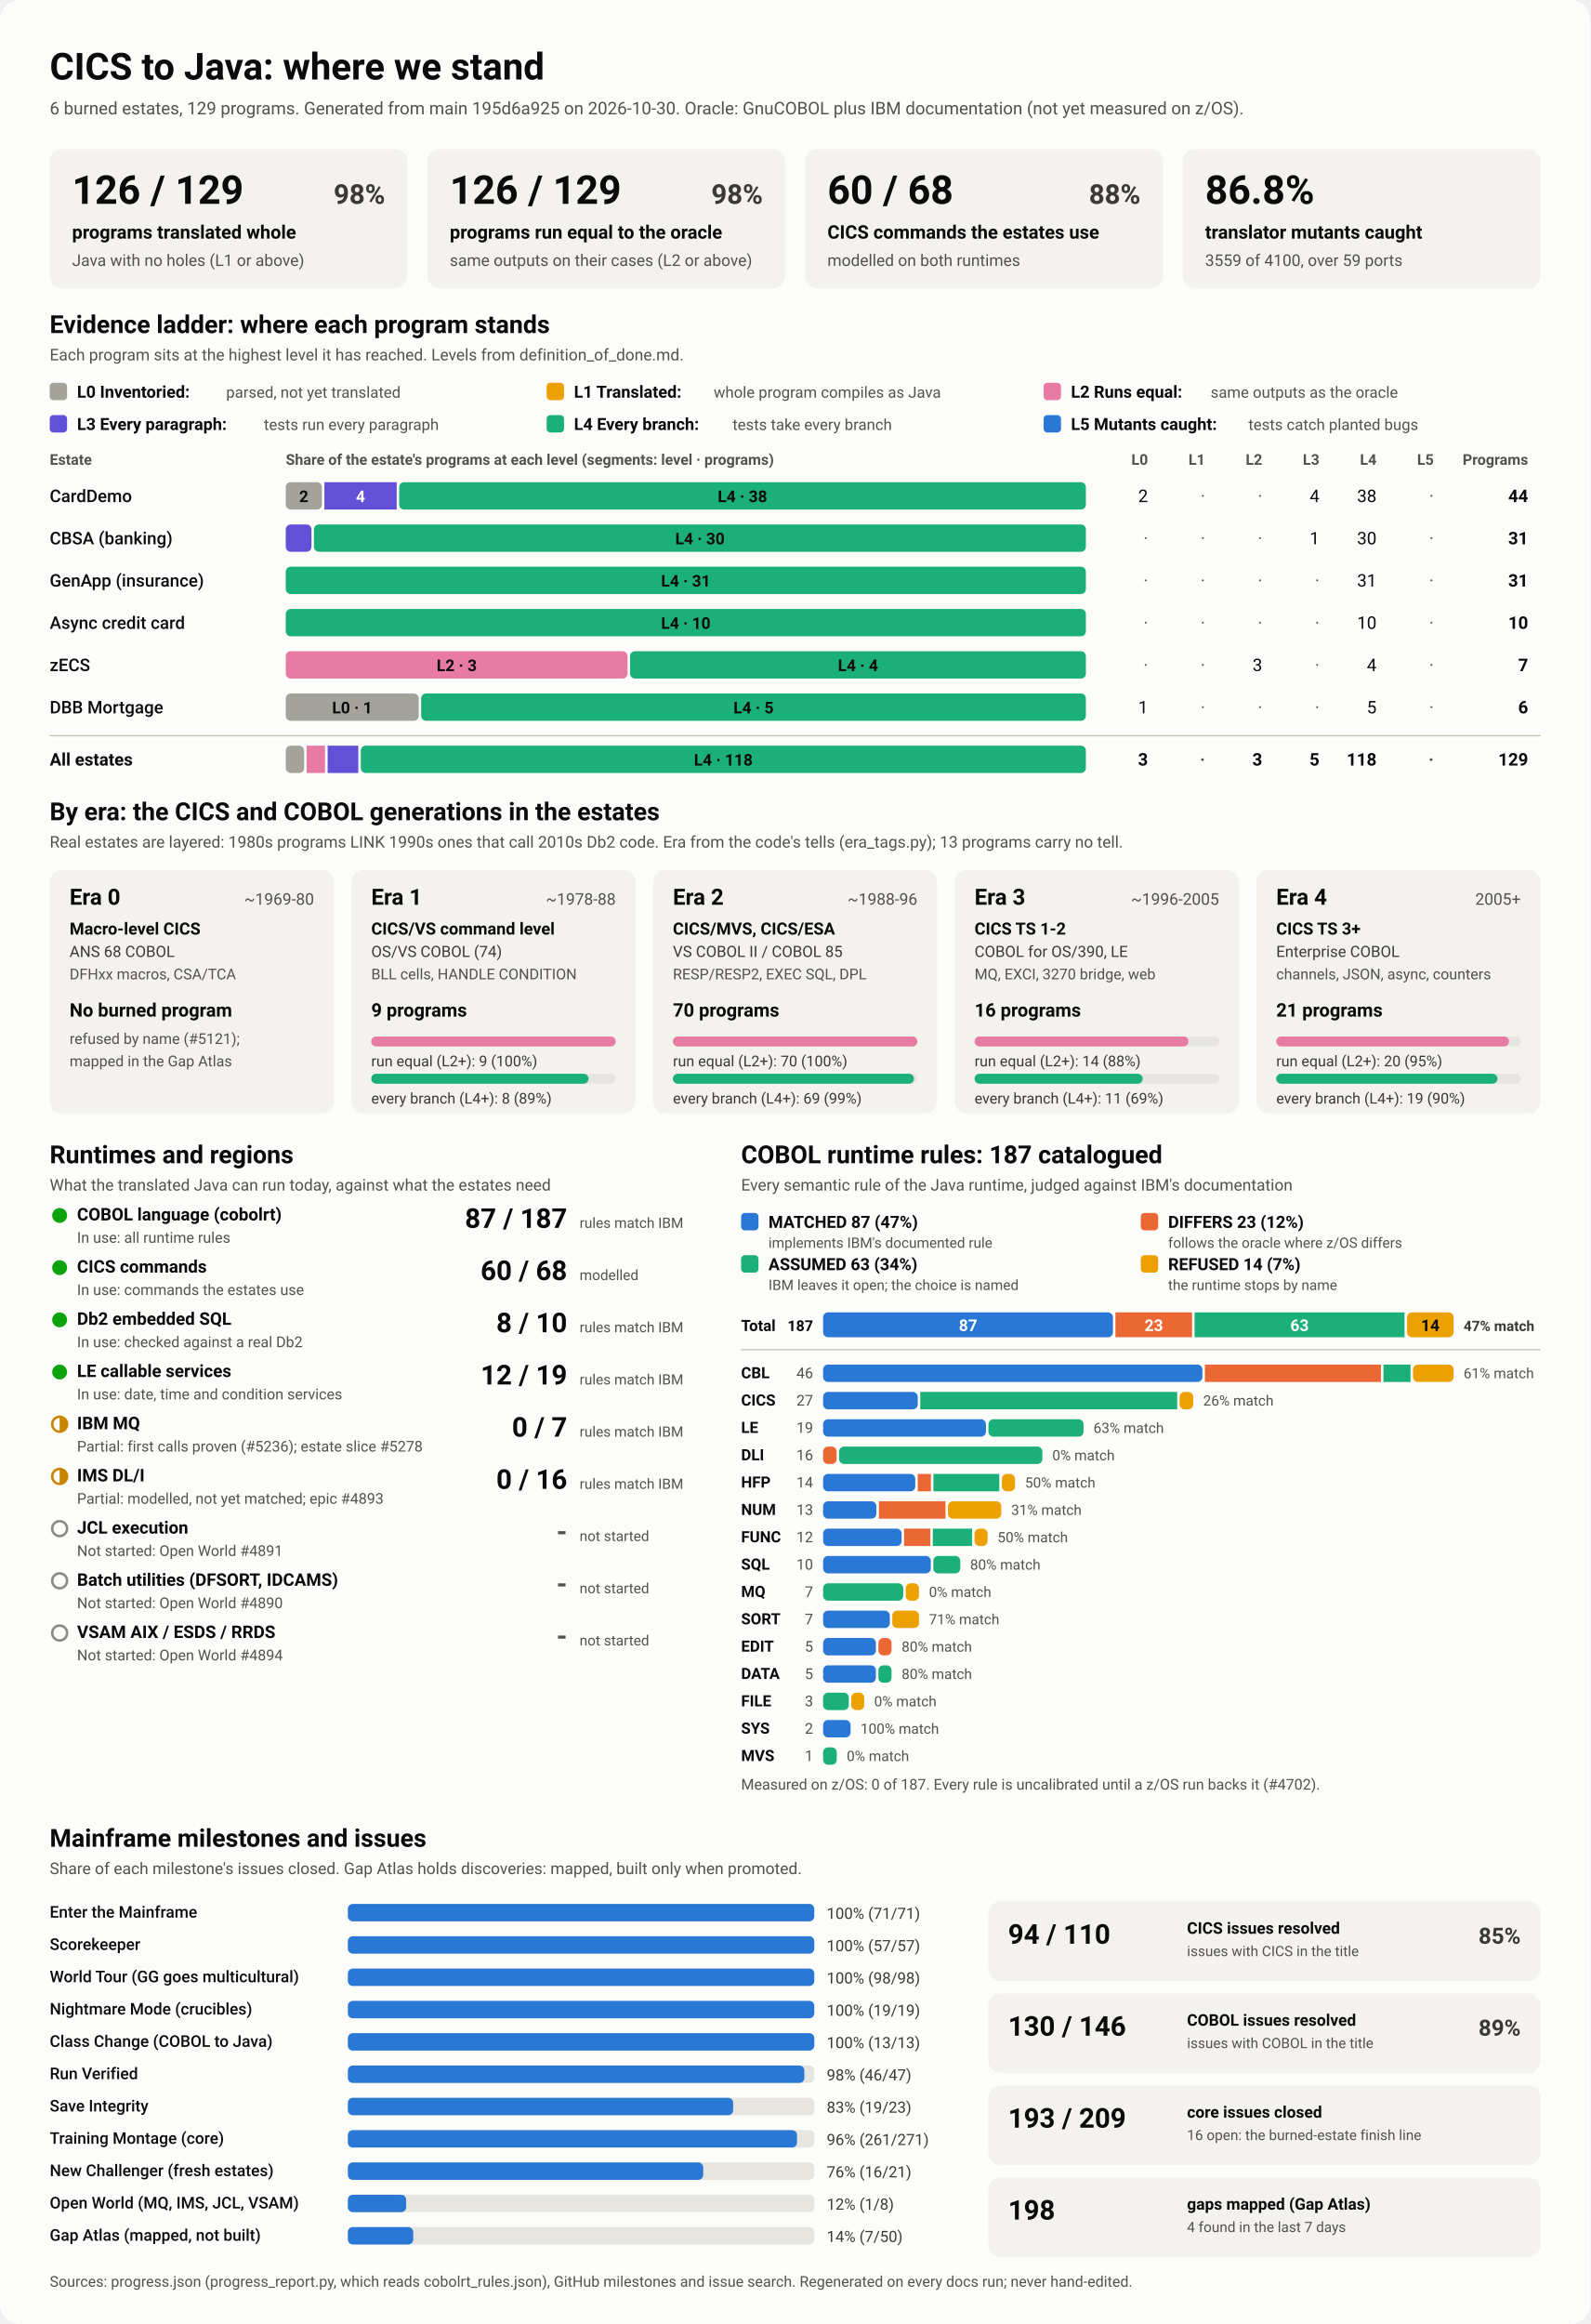
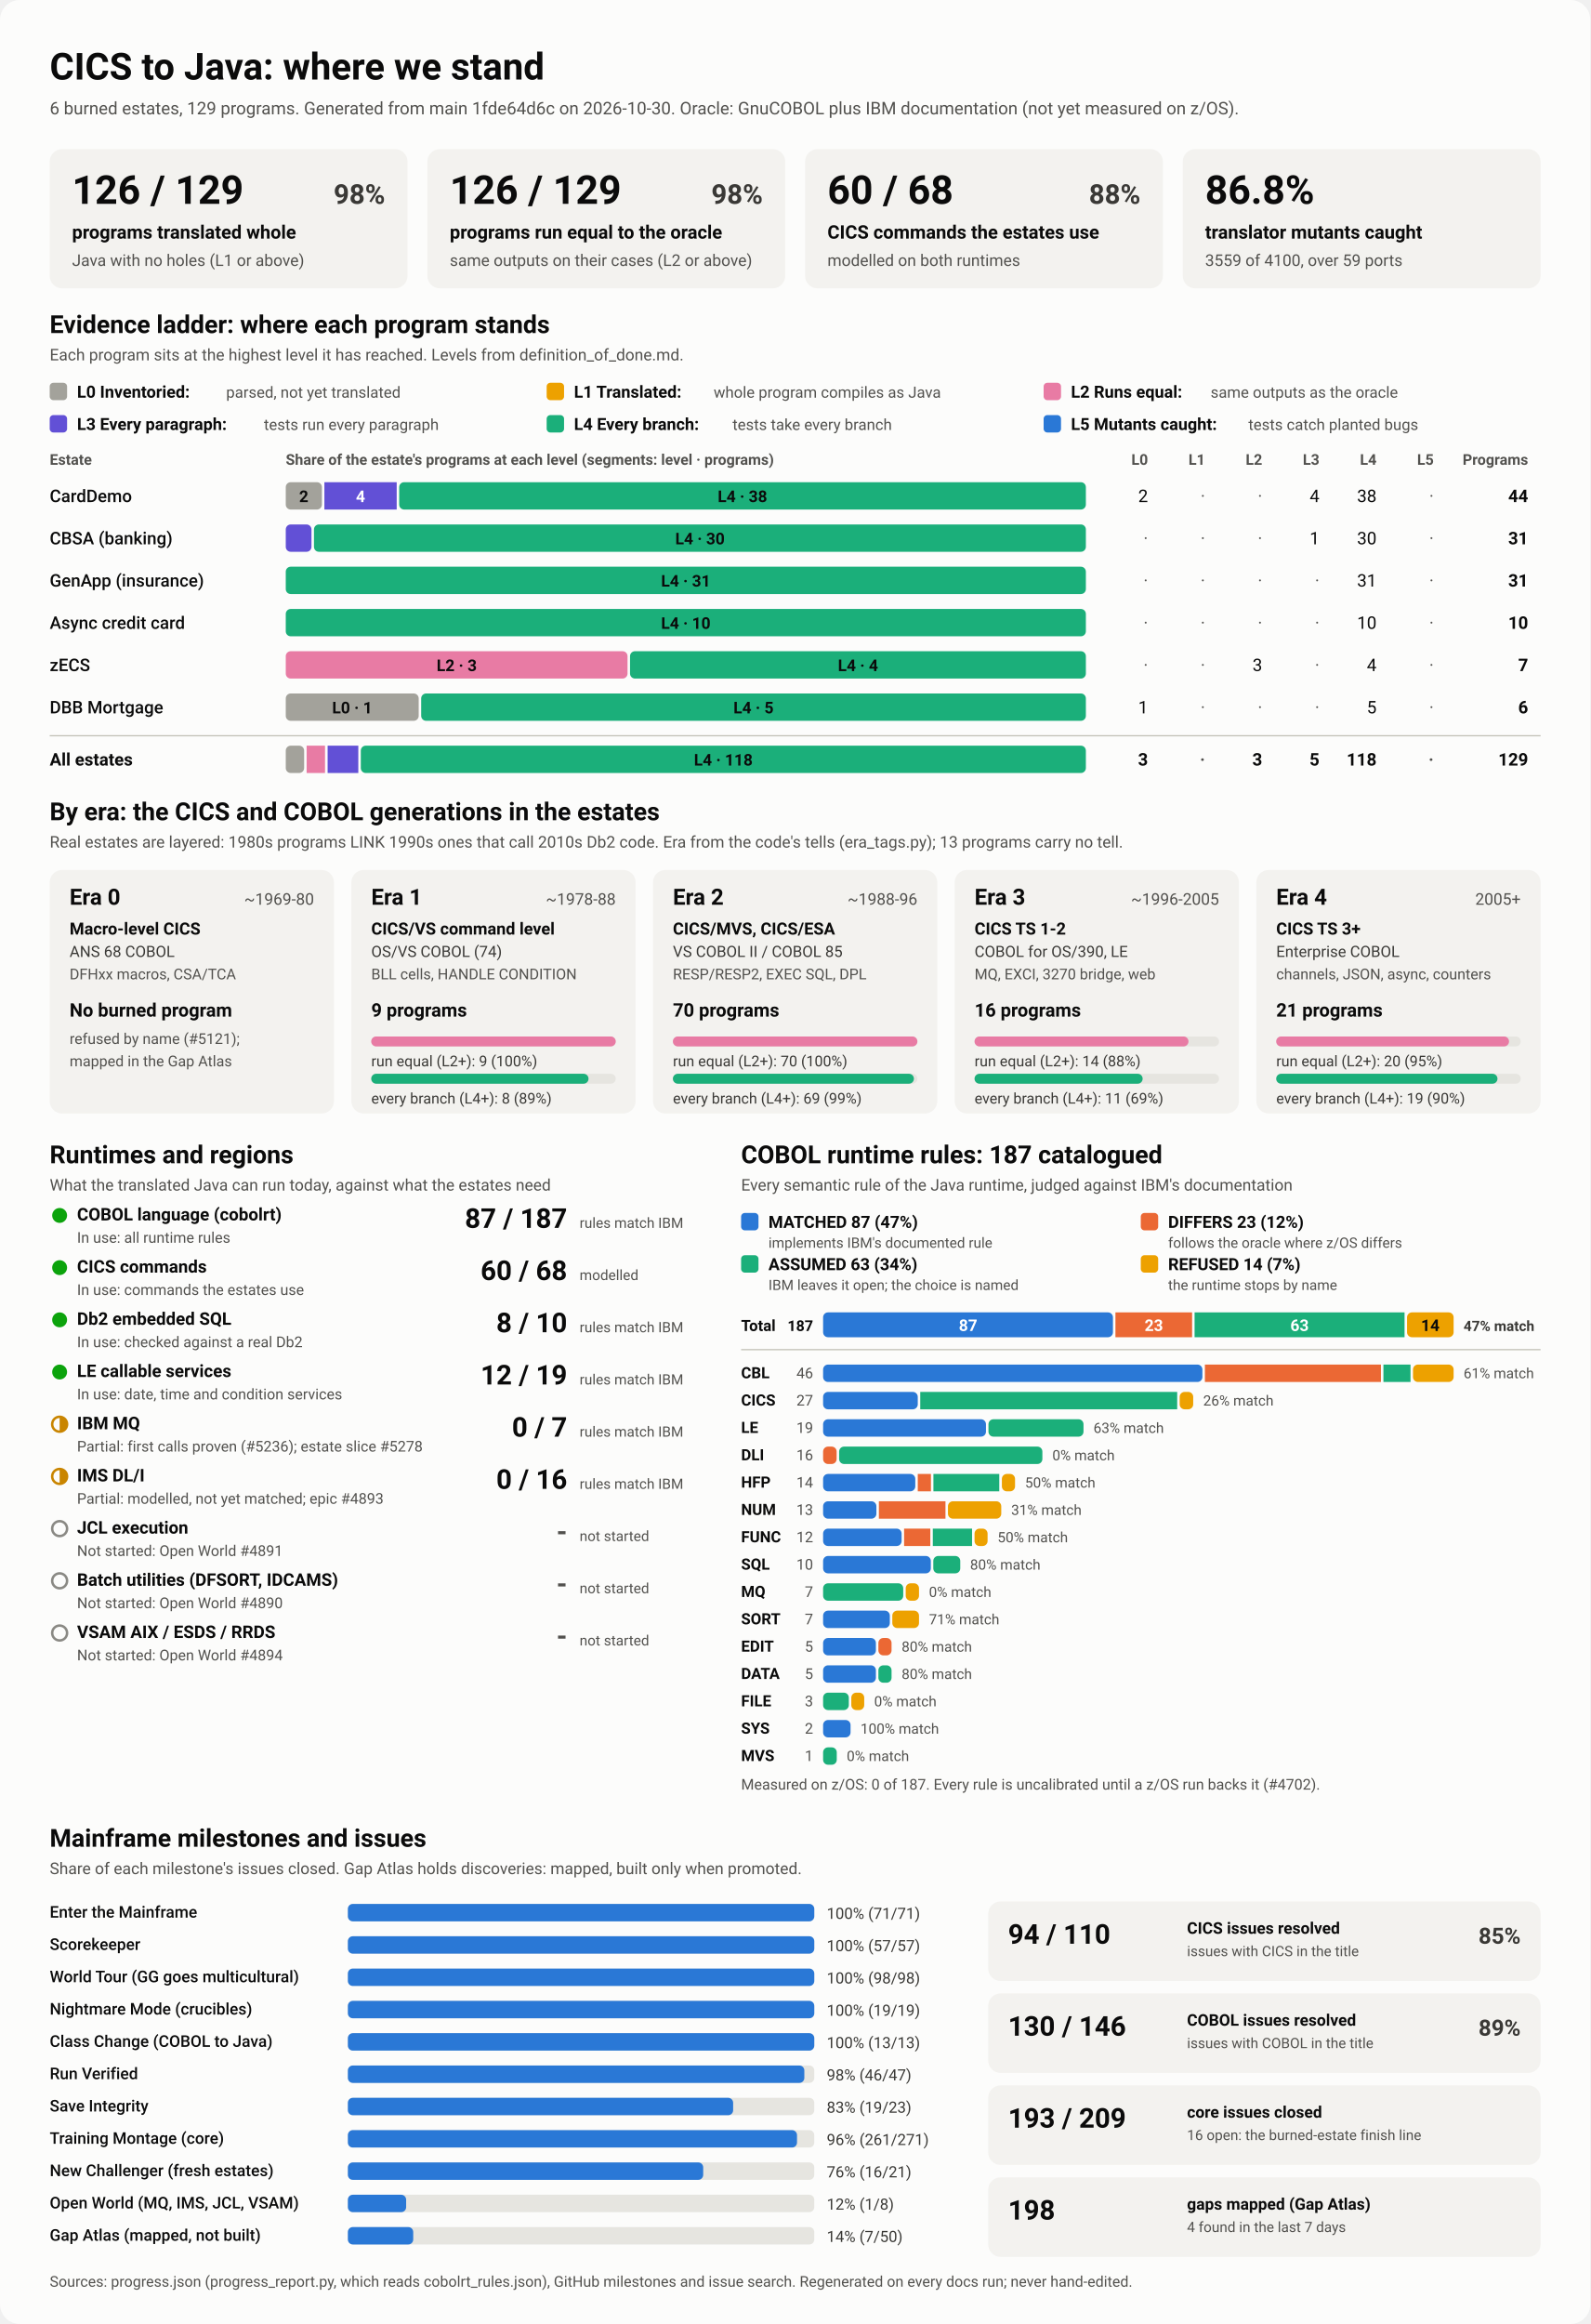
<svg xmlns="http://www.w3.org/2000/svg" viewBox="0 0 1280 1870" width="1280" height="1870" role="img" aria-labelledby="ttl">
  <style>
    svg { font-family: system-ui, -apple-system, 'Segoe UI', Roboto, Helvetica, Arial, sans-serif; }
    .bg { fill: #fcfcfb; }
    .card { fill: #f3f2ef; }
    .track { fill: #e6e5e0; }
    .rule { stroke: #c3c2b7; stroke-width: 1; }
    .t1 { fill: #0b0b0b; } .t2 { fill: #3a3936; } .t3 { fill: #52514e; }
    .on-dark { fill: #ffffff; } .on-light { fill: #0b0b0b; }
    .lv0 { fill: #a3a29b; } .lv1 { fill: #eda100; } .lv2 { fill: #e87ba4; } .lv3 { fill: #6250d6; } .lv4 { fill: #1baf7a; } .lv5 { fill: #2a78d6; } 
    .s0 { fill: #2a78d6; } .s1 { fill: #eb6834; } .s2 { fill: #1baf7a; } .s3 { fill: #eda100; } 
    .prog { fill: #2a78d6; }
    .st-good { fill: #0ca30c; } .st-warn { fill: none; stroke: #c98500; stroke-width: 2; }
    .st-warn-fill { fill: #c98500; } .st-none { fill: none; stroke: #8a8984; stroke-width: 2; }
    @media (prefers-color-scheme: dark) {
      .bg { fill: #1a1a19; } .card { fill: #242422; } .track { fill: #383835; } .rule { stroke: #52514e; }
      .t1 { fill: #f0efec; } .t2 { fill: #dddcd6; } .t3 { fill: #c3c2b7; }
      .on-light { fill: #0b0b0b; } .prog { fill: #3987e5; }
      .lv0 { fill: #6b6a64; } .lv1 { fill: #c98500; } .lv2 { fill: #d55181; } .lv3 { fill: #9085e9; } .lv4 { fill: #199e70; } .lv5 { fill: #3987e5; } 
      .s0 { fill: #3987e5; } .s1 { fill: #d95926; } .s2 { fill: #199e70; } .s3 { fill: #c98500; } 
    }
  </style>
  <rect class="bg" width="1280" height="1870" rx="16" />
  <text x="40.0" y="64.0" class="t1" font-size="30" font-weight="700" text-anchor="start">CICS to Java: where we stand</text>
-   <text x="40.0" y="92.0" class="t3" font-size="14" font-weight="400" text-anchor="start">6 burned estates, 129 programs. Generated from main 195d6a925 on 2026-10-30. Oracle: GnuCOBOL plus IBM documentation (not yet measured on z/OS).</text>
+   <text x="40.0" y="92.0" class="t3" font-size="14" font-weight="400" text-anchor="start">6 burned estates, 129 programs. Generated from main 1fde64d6c on 2026-10-30. Oracle: GnuCOBOL plus IBM documentation (not yet measured on z/OS).</text>
  <rect x="40.0" y="120.0" width="288.0" height="112.0" rx="10" class="card" />
  <text x="58.0" y="164.0" class="t1" font-size="32" font-weight="700" text-anchor="start">126 / 129</text>
  <text x="310.0" y="164.0" class="t2" font-size="22" font-weight="600" text-anchor="end">98%</text>
  <text x="58.0" y="192.0" class="t1" font-size="15" font-weight="600" text-anchor="start">programs translated whole</text>
  <text x="58.0" y="214.0" class="t3" font-size="13" font-weight="400" text-anchor="start">Java with no holes (L1 or above)</text>
  <rect x="344.0" y="120.0" width="288.0" height="112.0" rx="10" class="card" />
  <text x="362.0" y="164.0" class="t1" font-size="32" font-weight="700" text-anchor="start">126 / 129</text>
  <text x="614.0" y="164.0" class="t2" font-size="22" font-weight="600" text-anchor="end">98%</text>
  <text x="362.0" y="192.0" class="t1" font-size="15" font-weight="600" text-anchor="start">programs run equal to the oracle</text>
  <text x="362.0" y="214.0" class="t3" font-size="13" font-weight="400" text-anchor="start">same outputs on their cases (L2 or above)</text>
  <rect x="648.0" y="120.0" width="288.0" height="112.0" rx="10" class="card" />
  <text x="666.0" y="164.0" class="t1" font-size="32" font-weight="700" text-anchor="start">60 / 68</text>
  <text x="918.0" y="164.0" class="t2" font-size="22" font-weight="600" text-anchor="end">88%</text>
  <text x="666.0" y="192.0" class="t1" font-size="15" font-weight="600" text-anchor="start">CICS commands the estates use</text>
  <text x="666.0" y="214.0" class="t3" font-size="13" font-weight="400" text-anchor="start">modelled on both runtimes</text>
  <rect x="952.0" y="120.0" width="288.0" height="112.0" rx="10" class="card" />
  <text x="970.0" y="164.0" class="t1" font-size="32" font-weight="700" text-anchor="start">86.8%</text>
  <text x="970.0" y="192.0" class="t1" font-size="15" font-weight="600" text-anchor="start">translator mutants caught</text>
  <text x="970.0" y="214.0" class="t3" font-size="13" font-weight="400" text-anchor="start">3559 of 4100, over 59 ports</text>
  <text x="40.0" y="268.0" class="t1" font-size="20" font-weight="700" text-anchor="start">Evidence ladder: where each program stands</text>
  <text x="40.0" y="290.0" class="t3" font-size="13" font-weight="400" text-anchor="start">Each program sits at the highest level it has reached. Levels from definition_of_done.md.</text>
  <rect x="40.0" y="308.0" width="14.0" height="14.0" rx="3" class="lv0" />
  <text x="62.0" y="320.0" class="t1" font-size="13.5" font-weight="600" text-anchor="start">L0 Inventoried:</text>
  <text x="182.0" y="320.0" class="t3" font-size="12.5" font-weight="400" text-anchor="start">parsed, not yet translated</text>
  <rect x="440.0" y="308.0" width="14.0" height="14.0" rx="3" class="lv1" />
  <text x="462.0" y="320.0" class="t1" font-size="13.5" font-weight="600" text-anchor="start">L1 Translated:</text>
  <text x="574.4" y="320.0" class="t3" font-size="12.5" font-weight="400" text-anchor="start">whole program compiles as Java</text>
  <rect x="840.0" y="308.0" width="14.0" height="14.0" rx="3" class="lv2" />
  <text x="862.0" y="320.0" class="t1" font-size="13.5" font-weight="600" text-anchor="start">L2 Runs equal:</text>
  <text x="974.4" y="320.0" class="t3" font-size="12.5" font-weight="400" text-anchor="start">same outputs as the oracle</text>
  <rect x="40.0" y="334.0" width="14.0" height="14.0" rx="3" class="lv3" />
  <text x="62.0" y="346.0" class="t1" font-size="13.5" font-weight="600" text-anchor="start">L3 Every paragraph:</text>
  <text x="212.4" y="346.0" class="t3" font-size="12.5" font-weight="400" text-anchor="start">tests run every paragraph</text>
  <rect x="440.0" y="334.0" width="14.0" height="14.0" rx="3" class="lv4" />
  <text x="462.0" y="346.0" class="t1" font-size="13.5" font-weight="600" text-anchor="start">L4 Every branch:</text>
  <text x="589.6" y="346.0" class="t3" font-size="12.5" font-weight="400" text-anchor="start">tests take every branch</text>
  <rect x="840.0" y="334.0" width="14.0" height="14.0" rx="3" class="lv5" />
  <text x="862.0" y="346.0" class="t1" font-size="13.5" font-weight="600" text-anchor="start">L5 Mutants caught:</text>
  <text x="1004.8" y="346.0" class="t3" font-size="12.5" font-weight="400" text-anchor="start">tests catch planted bugs</text>
  <text x="40.0" y="374.0" class="t3" font-size="12" font-weight="600" text-anchor="start">Estate</text>
  <text x="230.0" y="374.0" class="t3" font-size="12" font-weight="600" text-anchor="start">Share of the estate's programs at each level (segments: level · programs)</text>
  <text x="924.0" y="374.0" class="t3" font-size="12" font-weight="600" text-anchor="end">L0</text>
  <text x="970.0" y="374.0" class="t3" font-size="12" font-weight="600" text-anchor="end">L1</text>
  <text x="1016.0" y="374.0" class="t3" font-size="12" font-weight="600" text-anchor="end">L2</text>
  <text x="1062.0" y="374.0" class="t3" font-size="12" font-weight="600" text-anchor="end">L3</text>
  <text x="1108.0" y="374.0" class="t3" font-size="12" font-weight="600" text-anchor="end">L4</text>
  <text x="1154.0" y="374.0" class="t3" font-size="12" font-weight="600" text-anchor="end">L5</text>
  <text x="1230.0" y="374.0" class="t3" font-size="12" font-weight="600" text-anchor="end">Programs</text>
  <text x="40.0" y="404.0" class="t1" font-size="14" font-weight="500" text-anchor="start">CardDemo</text>
  <rect x="230.0" y="388.0" width="29.1" height="22.0" rx="4" class="lv0" />
  <text x="244.5" y="404.0" class="on-light" font-size="13" font-weight="600" text-anchor="middle">2</text>
  <rect x="261.1" y="388.0" width="58.2" height="22.0" rx="0" class="lv3" />
  <text x="290.2" y="404.0" class="on-dark" font-size="13" font-weight="600" text-anchor="middle">4</text>
  <rect x="321.3" y="388.0" width="552.7" height="22.0" rx="4" class="lv4" />
  <text x="597.6" y="404.0" class="on-light" font-size="13" font-weight="600" text-anchor="middle">L4 · 38</text>
  <text x="924.0" y="404.0" class="t1" font-size="14" font-weight="400" text-anchor="end">2</text>
  <text x="970.0" y="404.0" class="t3" font-size="14" font-weight="400" text-anchor="end">·</text>
  <text x="1016.0" y="404.0" class="t3" font-size="14" font-weight="400" text-anchor="end">·</text>
  <text x="1062.0" y="404.0" class="t1" font-size="14" font-weight="400" text-anchor="end">4</text>
  <text x="1108.0" y="404.0" class="t1" font-size="14" font-weight="400" text-anchor="end">38</text>
  <text x="1154.0" y="404.0" class="t3" font-size="14" font-weight="400" text-anchor="end">·</text>
  <text x="1230.0" y="404.0" class="t1" font-size="14" font-weight="700" text-anchor="end">44</text>
  <text x="40.0" y="438.0" class="t1" font-size="14" font-weight="500" text-anchor="start">CBSA (banking)</text>
  <rect x="230.0" y="422.0" width="20.7" height="22.0" rx="4" class="lv3" />
  <rect x="252.7" y="422.0" width="621.3" height="22.0" rx="4" class="lv4" />
  <text x="563.4" y="438.0" class="on-light" font-size="13" font-weight="600" text-anchor="middle">L4 · 30</text>
  <text x="924.0" y="438.0" class="t3" font-size="14" font-weight="400" text-anchor="end">·</text>
  <text x="970.0" y="438.0" class="t3" font-size="14" font-weight="400" text-anchor="end">·</text>
  <text x="1016.0" y="438.0" class="t3" font-size="14" font-weight="400" text-anchor="end">·</text>
  <text x="1062.0" y="438.0" class="t1" font-size="14" font-weight="400" text-anchor="end">1</text>
  <text x="1108.0" y="438.0" class="t1" font-size="14" font-weight="400" text-anchor="end">30</text>
  <text x="1154.0" y="438.0" class="t3" font-size="14" font-weight="400" text-anchor="end">·</text>
  <text x="1230.0" y="438.0" class="t1" font-size="14" font-weight="700" text-anchor="end">31</text>
  <text x="40.0" y="472.0" class="t1" font-size="14" font-weight="500" text-anchor="start">GenApp (insurance)</text>
  <rect x="230.0" y="456.0" width="644.0" height="22.0" rx="4" class="lv4" />
  <text x="552.0" y="472.0" class="on-light" font-size="13" font-weight="600" text-anchor="middle">L4 · 31</text>
  <text x="924.0" y="472.0" class="t3" font-size="14" font-weight="400" text-anchor="end">·</text>
  <text x="970.0" y="472.0" class="t3" font-size="14" font-weight="400" text-anchor="end">·</text>
  <text x="1016.0" y="472.0" class="t3" font-size="14" font-weight="400" text-anchor="end">·</text>
  <text x="1062.0" y="472.0" class="t3" font-size="14" font-weight="400" text-anchor="end">·</text>
  <text x="1108.0" y="472.0" class="t1" font-size="14" font-weight="400" text-anchor="end">31</text>
  <text x="1154.0" y="472.0" class="t3" font-size="14" font-weight="400" text-anchor="end">·</text>
  <text x="1230.0" y="472.0" class="t1" font-size="14" font-weight="700" text-anchor="end">31</text>
  <text x="40.0" y="506.0" class="t1" font-size="14" font-weight="500" text-anchor="start">Async credit card</text>
  <rect x="230.0" y="490.0" width="644.0" height="22.0" rx="4" class="lv4" />
  <text x="552.0" y="506.0" class="on-light" font-size="13" font-weight="600" text-anchor="middle">L4 · 10</text>
  <text x="924.0" y="506.0" class="t3" font-size="14" font-weight="400" text-anchor="end">·</text>
  <text x="970.0" y="506.0" class="t3" font-size="14" font-weight="400" text-anchor="end">·</text>
  <text x="1016.0" y="506.0" class="t3" font-size="14" font-weight="400" text-anchor="end">·</text>
  <text x="1062.0" y="506.0" class="t3" font-size="14" font-weight="400" text-anchor="end">·</text>
  <text x="1108.0" y="506.0" class="t1" font-size="14" font-weight="400" text-anchor="end">10</text>
  <text x="1154.0" y="506.0" class="t3" font-size="14" font-weight="400" text-anchor="end">·</text>
  <text x="1230.0" y="506.0" class="t1" font-size="14" font-weight="700" text-anchor="end">10</text>
  <text x="40.0" y="540.0" class="t1" font-size="14" font-weight="500" text-anchor="start">zECS</text>
  <rect x="230.0" y="524.0" width="275.1" height="22.0" rx="4" class="lv2" />
  <text x="367.6" y="540.0" class="on-light" font-size="13" font-weight="600" text-anchor="middle">L2 · 3</text>
  <rect x="507.1" y="524.0" width="366.9" height="22.0" rx="4" class="lv4" />
  <text x="690.6" y="540.0" class="on-light" font-size="13" font-weight="600" text-anchor="middle">L4 · 4</text>
  <text x="924.0" y="540.0" class="t3" font-size="14" font-weight="400" text-anchor="end">·</text>
  <text x="970.0" y="540.0" class="t3" font-size="14" font-weight="400" text-anchor="end">·</text>
  <text x="1016.0" y="540.0" class="t1" font-size="14" font-weight="400" text-anchor="end">3</text>
  <text x="1062.0" y="540.0" class="t3" font-size="14" font-weight="400" text-anchor="end">·</text>
  <text x="1108.0" y="540.0" class="t1" font-size="14" font-weight="400" text-anchor="end">4</text>
  <text x="1154.0" y="540.0" class="t3" font-size="14" font-weight="400" text-anchor="end">·</text>
  <text x="1230.0" y="540.0" class="t1" font-size="14" font-weight="700" text-anchor="end">7</text>
  <text x="40.0" y="574.0" class="t1" font-size="14" font-weight="500" text-anchor="start">DBB Mortgage</text>
  <rect x="230.0" y="558.0" width="107.0" height="22.0" rx="4" class="lv0" />
  <text x="283.5" y="574.0" class="on-light" font-size="13" font-weight="600" text-anchor="middle">L0 · 1</text>
  <rect x="339.0" y="558.0" width="535.0" height="22.0" rx="4" class="lv4" />
  <text x="606.5" y="574.0" class="on-light" font-size="13" font-weight="600" text-anchor="middle">L4 · 5</text>
  <text x="924.0" y="574.0" class="t1" font-size="14" font-weight="400" text-anchor="end">1</text>
  <text x="970.0" y="574.0" class="t3" font-size="14" font-weight="400" text-anchor="end">·</text>
  <text x="1016.0" y="574.0" class="t3" font-size="14" font-weight="400" text-anchor="end">·</text>
  <text x="1062.0" y="574.0" class="t3" font-size="14" font-weight="400" text-anchor="end">·</text>
  <text x="1108.0" y="574.0" class="t1" font-size="14" font-weight="400" text-anchor="end">5</text>
  <text x="1154.0" y="574.0" class="t3" font-size="14" font-weight="400" text-anchor="end">·</text>
  <text x="1230.0" y="574.0" class="t1" font-size="14" font-weight="700" text-anchor="end">6</text>
  <line x1="40" x2="1240" y1="592" y2="592" class="rule" />
  <text x="40.0" y="616.0" class="t1" font-size="14" font-weight="700" text-anchor="start">All estates</text>
  <rect x="230.0" y="600.0" width="14.8" height="22.0" rx="4" class="lv0" />
  <rect x="246.8" y="600.0" width="14.8" height="22.0" rx="0" class="lv2" />
  <rect x="263.7" y="600.0" width="24.7" height="22.0" rx="0" class="lv3" />
  <rect x="290.4" y="600.0" width="583.6" height="22.0" rx="4" class="lv4" />
  <text x="582.2" y="616.0" class="on-light" font-size="13" font-weight="600" text-anchor="middle">L4 · 118</text>
  <text x="924.0" y="616.0" class="t1" font-size="14" font-weight="700" text-anchor="end">3</text>
  <text x="970.0" y="616.0" class="t3" font-size="14" font-weight="700" text-anchor="end">·</text>
  <text x="1016.0" y="616.0" class="t1" font-size="14" font-weight="700" text-anchor="end">3</text>
  <text x="1062.0" y="616.0" class="t1" font-size="14" font-weight="700" text-anchor="end">5</text>
  <text x="1108.0" y="616.0" class="t1" font-size="14" font-weight="700" text-anchor="end">118</text>
  <text x="1154.0" y="616.0" class="t3" font-size="14" font-weight="700" text-anchor="end">·</text>
  <text x="1230.0" y="616.0" class="t1" font-size="14" font-weight="700" text-anchor="end">129</text>
  <text x="40.0" y="660.0" class="t1" font-size="20" font-weight="700" text-anchor="start">By era: the CICS and COBOL generations in the estates</text>
  <text x="40.0" y="682.0" class="t3" font-size="13" font-weight="400" text-anchor="start">Real estates are layered: 1980s programs LINK 1990s ones that call 2010s Db2 code. Era from the code's tells (era_tags.py); 13 programs carry no tell.</text>
  <rect x="40.0" y="700.0" width="228.8" height="196.0" rx="10" class="card" />
  <text x="56.0" y="728.0" class="t1" font-size="18" font-weight="700" text-anchor="start">Era 0</text>
  <text x="252.8" y="728.0" class="t3" font-size="13" font-weight="400" text-anchor="end">~1969-80</text>
  <text x="56.0" y="752.0" class="t1" font-size="13.5" font-weight="600" text-anchor="start">Macro-level CICS</text>
  <text x="56.0" y="770.0" class="t2" font-size="12.5" font-weight="400" text-anchor="start">ANS 68 COBOL</text>
  <text x="56.0" y="788.0" class="t3" font-size="12" font-weight="400" text-anchor="start">DFHxx macros, CSA/TCA</text>
  <text x="56.0" y="818.0" class="t1" font-size="15" font-weight="700" text-anchor="start">No burned program</text>
  <text x="56.0" y="840.0" class="t3" font-size="12" font-weight="400" text-anchor="start">refused by name (#5121);</text>
  <text x="56.0" y="858.0" class="t3" font-size="12" font-weight="400" text-anchor="start">mapped in the Gap Atlas</text>
  <rect x="282.8" y="700.0" width="228.8" height="196.0" rx="10" class="card" />
  <text x="298.8" y="728.0" class="t1" font-size="18" font-weight="700" text-anchor="start">Era 1</text>
  <text x="495.6" y="728.0" class="t3" font-size="13" font-weight="400" text-anchor="end">~1978-88</text>
  <text x="298.8" y="752.0" class="t1" font-size="13.5" font-weight="600" text-anchor="start">CICS/VS command level</text>
  <text x="298.8" y="770.0" class="t2" font-size="12.5" font-weight="400" text-anchor="start">OS/VS COBOL (74)</text>
  <text x="298.8" y="788.0" class="t3" font-size="12" font-weight="400" text-anchor="start">BLL cells, HANDLE CONDITION</text>
  <text x="298.8" y="818.0" class="t1" font-size="15" font-weight="700" text-anchor="start">9 programs</text>
  <rect x="298.8" y="834.0" width="196.8" height="8.0" rx="4" class="track" />
  <rect x="298.8" y="834.0" width="196.8" height="8.0" rx="4" class="lv2" />
  <text x="298.8" y="858.0" class="t2" font-size="12" font-weight="400" text-anchor="start">run equal (L2+): 9 (100%)</text>
  <rect x="298.8" y="864.0" width="196.8" height="8.0" rx="4" class="track" />
  <rect x="298.8" y="864.0" width="174.9" height="8.0" rx="4" class="lv4" />
  <text x="298.8" y="888.0" class="t2" font-size="12" font-weight="400" text-anchor="start">every branch (L4+): 8 (89%)</text>
  <rect x="525.6" y="700.0" width="228.8" height="196.0" rx="10" class="card" />
  <text x="541.6" y="728.0" class="t1" font-size="18" font-weight="700" text-anchor="start">Era 2</text>
  <text x="738.4" y="728.0" class="t3" font-size="13" font-weight="400" text-anchor="end">~1988-96</text>
  <text x="541.6" y="752.0" class="t1" font-size="13.5" font-weight="600" text-anchor="start">CICS/MVS, CICS/ESA</text>
  <text x="541.6" y="770.0" class="t2" font-size="12.5" font-weight="400" text-anchor="start">VS COBOL II / COBOL 85</text>
  <text x="541.6" y="788.0" class="t3" font-size="12" font-weight="400" text-anchor="start">RESP/RESP2, EXEC SQL, DPL</text>
  <text x="541.6" y="818.0" class="t1" font-size="15" font-weight="700" text-anchor="start">70 programs</text>
  <rect x="541.6" y="834.0" width="196.8" height="8.0" rx="4" class="track" />
  <rect x="541.6" y="834.0" width="196.8" height="8.0" rx="4" class="lv2" />
  <text x="541.6" y="858.0" class="t2" font-size="12" font-weight="400" text-anchor="start">run equal (L2+): 70 (100%)</text>
  <rect x="541.6" y="864.0" width="196.8" height="8.0" rx="4" class="track" />
  <rect x="541.6" y="864.0" width="194.0" height="8.0" rx="4" class="lv4" />
  <text x="541.6" y="888.0" class="t2" font-size="12" font-weight="400" text-anchor="start">every branch (L4+): 69 (99%)</text>
  <rect x="768.4" y="700.0" width="228.8" height="196.0" rx="10" class="card" />
  <text x="784.4" y="728.0" class="t1" font-size="18" font-weight="700" text-anchor="start">Era 3</text>
  <text x="981.2" y="728.0" class="t3" font-size="13" font-weight="400" text-anchor="end">~1996-2005</text>
  <text x="784.4" y="752.0" class="t1" font-size="13.5" font-weight="600" text-anchor="start">CICS TS 1-2</text>
  <text x="784.4" y="770.0" class="t2" font-size="12.5" font-weight="400" text-anchor="start">COBOL for OS/390, LE</text>
  <text x="784.4" y="788.0" class="t3" font-size="12" font-weight="400" text-anchor="start">MQ, EXCI, 3270 bridge, web</text>
  <text x="784.4" y="818.0" class="t1" font-size="15" font-weight="700" text-anchor="start">16 programs</text>
  <rect x="784.4" y="834.0" width="196.8" height="8.0" rx="4" class="track" />
  <rect x="784.4" y="834.0" width="172.2" height="8.0" rx="4" class="lv2" />
  <text x="784.4" y="858.0" class="t2" font-size="12" font-weight="400" text-anchor="start">run equal (L2+): 14 (88%)</text>
  <rect x="784.4" y="864.0" width="196.8" height="8.0" rx="4" class="track" />
  <rect x="784.4" y="864.0" width="135.3" height="8.0" rx="4" class="lv4" />
  <text x="784.4" y="888.0" class="t2" font-size="12" font-weight="400" text-anchor="start">every branch (L4+): 11 (69%)</text>
  <rect x="1011.2" y="700.0" width="228.8" height="196.0" rx="10" class="card" />
  <text x="1027.2" y="728.0" class="t1" font-size="18" font-weight="700" text-anchor="start">Era 4</text>
  <text x="1224.0" y="728.0" class="t3" font-size="13" font-weight="400" text-anchor="end">2005+</text>
  <text x="1027.2" y="752.0" class="t1" font-size="13.5" font-weight="600" text-anchor="start">CICS TS 3+</text>
  <text x="1027.2" y="770.0" class="t2" font-size="12.5" font-weight="400" text-anchor="start">Enterprise COBOL</text>
  <text x="1027.2" y="788.0" class="t3" font-size="12" font-weight="400" text-anchor="start">channels, JSON, async, counters</text>
  <text x="1027.2" y="818.0" class="t1" font-size="15" font-weight="700" text-anchor="start">21 programs</text>
  <rect x="1027.2" y="834.0" width="196.8" height="8.0" rx="4" class="track" />
  <rect x="1027.2" y="834.0" width="187.4" height="8.0" rx="4" class="lv2" />
  <text x="1027.2" y="858.0" class="t2" font-size="12" font-weight="400" text-anchor="start">run equal (L2+): 20 (95%)</text>
  <rect x="1027.2" y="864.0" width="196.8" height="8.0" rx="4" class="track" />
  <rect x="1027.2" y="864.0" width="178.1" height="8.0" rx="4" class="lv4" />
  <text x="1027.2" y="888.0" class="t2" font-size="12" font-weight="400" text-anchor="start">every branch (L4+): 19 (90%)</text>
  <text x="40.0" y="936.0" class="t1" font-size="20" font-weight="700" text-anchor="start">Runtimes and regions</text>
  <text x="40.0" y="958.0" class="t3" font-size="13" font-weight="400" text-anchor="start">What the translated Java can run today, against what the estates need</text>
  <circle cx="48" cy="978" r="6" class="st-good" />
  <text x="62.0" y="982.0" class="t1" font-size="14" font-weight="600" text-anchor="start">COBOL language (cobolrt)</text>
  <text x="62.0" y="1000.0" class="t3" font-size="12" font-weight="400" text-anchor="start">In use: all runtime rules</text>
  <text x="456.5" y="988.0" class="t1" font-size="22" font-weight="700" text-anchor="end">87 / 187</text>
  <text x="466.5" y="988.0" class="t3" font-size="11.5" font-weight="400" text-anchor="start">rules match IBM</text>
  <circle cx="48" cy="1020" r="6" class="st-good" />
  <text x="62.0" y="1024.0" class="t1" font-size="14" font-weight="600" text-anchor="start">CICS commands</text>
  <text x="62.0" y="1042.0" class="t3" font-size="12" font-weight="400" text-anchor="start">In use: commands the estates use</text>
  <text x="456.5" y="1030.0" class="t1" font-size="22" font-weight="700" text-anchor="end">60 / 68</text>
  <text x="466.5" y="1030.0" class="t3" font-size="11.5" font-weight="400" text-anchor="start">modelled</text>
  <circle cx="48" cy="1062" r="6" class="st-good" />
  <text x="62.0" y="1066.0" class="t1" font-size="14" font-weight="600" text-anchor="start">Db2 embedded SQL</text>
  <text x="62.0" y="1084.0" class="t3" font-size="12" font-weight="400" text-anchor="start">In use: checked against a real Db2</text>
  <text x="456.5" y="1072.0" class="t1" font-size="22" font-weight="700" text-anchor="end">8 / 10</text>
  <text x="466.5" y="1072.0" class="t3" font-size="11.5" font-weight="400" text-anchor="start">rules match IBM</text>
  <circle cx="48" cy="1104" r="6" class="st-good" />
  <text x="62.0" y="1108.0" class="t1" font-size="14" font-weight="600" text-anchor="start">LE callable services</text>
  <text x="62.0" y="1126.0" class="t3" font-size="12" font-weight="400" text-anchor="start">In use: date, time and condition services</text>
  <text x="456.5" y="1114.0" class="t1" font-size="22" font-weight="700" text-anchor="end">12 / 19</text>
  <text x="466.5" y="1114.0" class="t3" font-size="11.5" font-weight="400" text-anchor="start">rules match IBM</text>
  <circle cx="48" cy="1146" r="6" class="st-warn" />
  <path d="M 48 1140 A 6 6 0 0 1 48 1152 Z" class="st-warn-fill" />
  <text x="62.0" y="1150.0" class="t1" font-size="14" font-weight="600" text-anchor="start">IBM MQ</text>
  <text x="62.0" y="1168.0" class="t3" font-size="12" font-weight="400" text-anchor="start">Partial: first calls proven (#5236); estate slice #5278</text>
  <text x="456.5" y="1156.0" class="t1" font-size="22" font-weight="700" text-anchor="end">0 / 7</text>
  <text x="466.5" y="1156.0" class="t3" font-size="11.5" font-weight="400" text-anchor="start">rules match IBM</text>
  <circle cx="48" cy="1188" r="6" class="st-warn" />
  <path d="M 48 1182 A 6 6 0 0 1 48 1194 Z" class="st-warn-fill" />
  <text x="62.0" y="1192.0" class="t1" font-size="14" font-weight="600" text-anchor="start">IMS DL/I</text>
  <text x="62.0" y="1210.0" class="t3" font-size="12" font-weight="400" text-anchor="start">Partial: modelled, not yet matched; epic #4893</text>
  <text x="456.5" y="1198.0" class="t1" font-size="22" font-weight="700" text-anchor="end">0 / 16</text>
  <text x="466.5" y="1198.0" class="t3" font-size="11.5" font-weight="400" text-anchor="start">rules match IBM</text>
  <circle cx="48" cy="1230" r="6" class="st-none" />
  <text x="62.0" y="1234.0" class="t1" font-size="14" font-weight="600" text-anchor="start">JCL execution</text>
  <text x="62.0" y="1252.0" class="t3" font-size="12" font-weight="400" text-anchor="start">Not started: Open World #4891</text>
  <text x="456.5" y="1240.0" class="t3" font-size="22" font-weight="700" text-anchor="end">-</text>
  <text x="466.5" y="1240.0" class="t3" font-size="11.5" font-weight="400" text-anchor="start">not started</text>
  <circle cx="48" cy="1272" r="6" class="st-none" />
  <text x="62.0" y="1276.0" class="t1" font-size="14" font-weight="600" text-anchor="start">Batch utilities (DFSORT, IDCAMS)</text>
  <text x="62.0" y="1294.0" class="t3" font-size="12" font-weight="400" text-anchor="start">Not started: Open World #4890</text>
  <text x="456.5" y="1282.0" class="t3" font-size="22" font-weight="700" text-anchor="end">-</text>
  <text x="466.5" y="1282.0" class="t3" font-size="11.5" font-weight="400" text-anchor="start">not started</text>
  <circle cx="48" cy="1314" r="6" class="st-none" />
  <text x="62.0" y="1318.0" class="t1" font-size="14" font-weight="600" text-anchor="start">VSAM AIX / ESDS / RRDS</text>
  <text x="62.0" y="1336.0" class="t3" font-size="12" font-weight="400" text-anchor="start">Not started: Open World #4894</text>
  <text x="456.5" y="1324.0" class="t3" font-size="22" font-weight="700" text-anchor="end">-</text>
  <text x="466.5" y="1324.0" class="t3" font-size="11.5" font-weight="400" text-anchor="start">not started</text>
  <text x="596.5" y="936.0" class="t1" font-size="20" font-weight="700" text-anchor="start">COBOL runtime rules: 187 catalogued</text>
  <text x="596.5" y="958.0" class="t3" font-size="13" font-weight="400" text-anchor="start">Every semantic rule of the Java runtime, judged against IBM's documentation</text>
  <rect x="596.5" y="976.0" width="14.0" height="14.0" rx="3" class="s0" />
  <text x="618.5" y="988.0" class="t1" font-size="13.5" font-weight="600" text-anchor="start">MATCHED  87 (47%)</text>
  <text x="618.5" y="1004.0" class="t3" font-size="11.5" font-weight="400" text-anchor="start">implements IBM's documented rule</text>
  <rect x="918.2" y="976.0" width="14.0" height="14.0" rx="3" class="s1" />
  <text x="940.2" y="988.0" class="t1" font-size="13.5" font-weight="600" text-anchor="start">DIFFERS  23 (12%)</text>
  <text x="940.2" y="1004.0" class="t3" font-size="11.5" font-weight="400" text-anchor="start">follows the oracle where z/OS differs</text>
  <rect x="596.5" y="1010.0" width="14.0" height="14.0" rx="3" class="s2" />
  <text x="618.5" y="1022.0" class="t1" font-size="13.5" font-weight="600" text-anchor="start">ASSUMED  63 (34%)</text>
  <text x="618.5" y="1038.0" class="t3" font-size="11.5" font-weight="400" text-anchor="start">IBM leaves it open; the choice is named</text>
  <rect x="918.2" y="1010.0" width="14.0" height="14.0" rx="3" class="s3" />
  <text x="940.2" y="1022.0" class="t1" font-size="13.5" font-weight="600" text-anchor="start">REFUSED  14 (7%)</text>
  <text x="940.2" y="1038.0" class="t3" font-size="11.5" font-weight="400" text-anchor="start">the runtime stops by name</text>
  <text x="596.5" y="1071.0" class="t1" font-size="12.5" font-weight="700" text-anchor="start">Total</text>
  <text x="654.5" y="1071.0" class="t1" font-size="12" font-weight="700" text-anchor="end">187</text>
  <rect x="662.5" y="1056.0" width="233.3" height="20.0" rx="4" class="s0" />
  <text x="779.2" y="1071.0" class="on-dark" font-size="13" font-weight="600" text-anchor="middle">87</text>
  <rect x="897.8" y="1056.0" width="61.7" height="20.0" rx="0" class="s1" />
  <text x="928.7" y="1071.0" class="on-dark" font-size="13" font-weight="600" text-anchor="middle">23</text>
  <rect x="961.5" y="1056.0" width="169.0" height="20.0" rx="0" class="s2" />
  <text x="1046.0" y="1071.0" class="on-dark" font-size="13" font-weight="600" text-anchor="middle">63</text>
  <rect x="1132.5" y="1056.0" width="37.5" height="20.0" rx="4" class="s3" />
  <text x="1151.2" y="1071.0" class="on-light" font-size="13" font-weight="600" text-anchor="middle">14</text>
  <text x="1178.0" y="1071.0" class="t2" font-size="11.5" font-weight="600" text-anchor="start">47% match</text>
  <line x1="596.5" x2="1240.0" y1="1086" y2="1086" class="rule" />
  <text x="596.5" y="1109.0" class="t1" font-size="12.5" font-weight="600" text-anchor="start">CBL</text>
  <text x="654.5" y="1109.0" class="t3" font-size="12" font-weight="400" text-anchor="end">46</text>
  <rect x="662.5" y="1098.0" width="305.3" height="14.0" rx="4" class="s0" />
  <rect x="969.8" y="1098.0" width="141.7" height="14.0" rx="0" class="s1" />
  <rect x="1113.5" y="1098.0" width="21.8" height="14.0" rx="0" class="s2" />
  <rect x="1137.3" y="1098.0" width="32.7" height="14.0" rx="4" class="s3" />
  <text x="1178.0" y="1109.0" class="t3" font-size="11.5" font-weight="400" text-anchor="start">61% match</text>
  <text x="596.5" y="1131.0" class="t1" font-size="12.5" font-weight="600" text-anchor="start">CICS</text>
  <text x="654.5" y="1131.0" class="t3" font-size="12" font-weight="400" text-anchor="end">27</text>
  <rect x="662.5" y="1120.0" width="76.2" height="14.0" rx="4" class="s0" />
  <rect x="740.7" y="1120.0" width="206.8" height="14.0" rx="0" class="s2" />
  <rect x="949.5" y="1120.0" width="10.9" height="14.0" rx="4" class="s3" />
  <text x="968.4" y="1131.0" class="t3" font-size="11.5" font-weight="400" text-anchor="start">26% match</text>
  <text x="596.5" y="1153.0" class="t1" font-size="12.5" font-weight="600" text-anchor="start">LE</text>
  <text x="654.5" y="1153.0" class="t3" font-size="12" font-weight="400" text-anchor="end">19</text>
  <rect x="662.5" y="1142.0" width="131.1" height="14.0" rx="4" class="s0" />
  <rect x="795.6" y="1142.0" width="76.5" height="14.0" rx="4" class="s2" />
  <text x="880.1" y="1153.0" class="t3" font-size="11.5" font-weight="400" text-anchor="start">63% match</text>
  <text x="596.5" y="1175.0" class="t1" font-size="12.5" font-weight="600" text-anchor="start">DLI</text>
  <text x="654.5" y="1175.0" class="t3" font-size="12" font-weight="400" text-anchor="end">16</text>
  <rect x="662.5" y="1164.0" width="10.9" height="14.0" rx="4" class="s1" />
  <rect x="675.4" y="1164.0" width="163.6" height="14.0" rx="4" class="s2" />
  <text x="847.0" y="1175.0" class="t3" font-size="11.5" font-weight="400" text-anchor="start">0% match</text>
  <text x="596.5" y="1197.0" class="t1" font-size="12.5" font-weight="600" text-anchor="start">HFP</text>
  <text x="654.5" y="1197.0" class="t3" font-size="12" font-weight="400" text-anchor="end">14</text>
  <rect x="662.5" y="1186.0" width="74.2" height="14.0" rx="4" class="s0" />
  <rect x="738.7" y="1186.0" width="10.6" height="14.0" rx="0" class="s1" />
  <rect x="751.3" y="1186.0" width="53.0" height="14.0" rx="0" class="s2" />
  <rect x="806.4" y="1186.0" width="10.6" height="14.0" rx="4" class="s3" />
  <text x="825.0" y="1197.0" class="t3" font-size="11.5" font-weight="400" text-anchor="start">50% match</text>
  <text x="596.5" y="1219.0" class="t1" font-size="12.5" font-weight="600" text-anchor="start">NUM</text>
  <text x="654.5" y="1219.0" class="t3" font-size="12" font-weight="400" text-anchor="end">13</text>
  <rect x="662.5" y="1208.0" width="42.9" height="14.0" rx="4" class="s0" />
  <rect x="707.4" y="1208.0" width="53.6" height="14.0" rx="0" class="s1" />
  <rect x="763.0" y="1208.0" width="42.9" height="14.0" rx="4" class="s3" />
  <text x="813.9" y="1219.0" class="t3" font-size="11.5" font-weight="400" text-anchor="start">31% match</text>
  <text x="596.5" y="1241.0" class="t1" font-size="12.5" font-weight="600" text-anchor="start">FUNC</text>
  <text x="654.5" y="1241.0" class="t3" font-size="12" font-weight="400" text-anchor="end">12</text>
  <rect x="662.5" y="1230.0" width="63.2" height="14.0" rx="4" class="s0" />
  <rect x="727.7" y="1230.0" width="21.1" height="14.0" rx="0" class="s1" />
  <rect x="750.8" y="1230.0" width="31.6" height="14.0" rx="0" class="s2" />
  <rect x="784.4" y="1230.0" width="10.5" height="14.0" rx="4" class="s3" />
  <text x="802.9" y="1241.0" class="t3" font-size="11.5" font-weight="400" text-anchor="start">50% match</text>
  <text x="596.5" y="1263.0" class="t1" font-size="12.5" font-weight="600" text-anchor="start">SQL</text>
  <text x="654.5" y="1263.0" class="t3" font-size="12" font-weight="400" text-anchor="end">10</text>
  <rect x="662.5" y="1252.0" width="86.7" height="14.0" rx="4" class="s0" />
  <rect x="751.2" y="1252.0" width="21.7" height="14.0" rx="4" class="s2" />
  <text x="780.8" y="1263.0" class="t3" font-size="11.5" font-weight="400" text-anchor="start">80% match</text>
  <text x="596.5" y="1285.0" class="t1" font-size="12.5" font-weight="600" text-anchor="start">MQ</text>
  <text x="654.5" y="1285.0" class="t3" font-size="12" font-weight="400" text-anchor="end">7</text>
  <rect x="662.5" y="1274.0" width="64.5" height="14.0" rx="4" class="s2" />
  <rect x="729.0" y="1274.0" width="10.7" height="14.0" rx="4" class="s3" />
  <text x="747.7" y="1285.0" class="t3" font-size="11.5" font-weight="400" text-anchor="start">0% match</text>
  <text x="596.5" y="1307.0" class="t1" font-size="12.5" font-weight="600" text-anchor="start">SORT</text>
  <text x="654.5" y="1307.0" class="t3" font-size="12" font-weight="400" text-anchor="end">7</text>
  <rect x="662.5" y="1296.0" width="53.7" height="14.0" rx="4" class="s0" />
  <rect x="718.2" y="1296.0" width="21.5" height="14.0" rx="4" class="s3" />
  <text x="747.7" y="1307.0" class="t3" font-size="11.5" font-weight="400" text-anchor="start">71% match</text>
  <text x="596.5" y="1329.0" class="t1" font-size="12.5" font-weight="600" text-anchor="start">EDIT</text>
  <text x="654.5" y="1329.0" class="t3" font-size="12" font-weight="400" text-anchor="end">5</text>
  <rect x="662.5" y="1318.0" width="42.5" height="14.0" rx="4" class="s0" />
  <rect x="707.0" y="1318.0" width="10.6" height="14.0" rx="4" class="s1" />
  <text x="725.7" y="1329.0" class="t3" font-size="11.5" font-weight="400" text-anchor="start">80% match</text>
  <text x="596.5" y="1351.0" class="t1" font-size="12.5" font-weight="600" text-anchor="start">DATA</text>
  <text x="654.5" y="1351.0" class="t3" font-size="12" font-weight="400" text-anchor="end">5</text>
  <rect x="662.5" y="1340.0" width="42.5" height="14.0" rx="4" class="s0" />
  <rect x="707.0" y="1340.0" width="10.6" height="14.0" rx="4" class="s2" />
  <text x="725.7" y="1351.0" class="t3" font-size="11.5" font-weight="400" text-anchor="start">80% match</text>
  <text x="596.5" y="1373.0" class="t1" font-size="12.5" font-weight="600" text-anchor="start">FILE</text>
  <text x="654.5" y="1373.0" class="t3" font-size="12" font-weight="400" text-anchor="end">3</text>
  <rect x="662.5" y="1362.0" width="20.7" height="14.0" rx="4" class="s2" />
  <rect x="685.2" y="1362.0" width="10.4" height="14.0" rx="4" class="s3" />
  <text x="703.6" y="1373.0" class="t3" font-size="11.5" font-weight="400" text-anchor="start">0% match</text>
  <text x="596.5" y="1395.0" class="t1" font-size="12.5" font-weight="600" text-anchor="start">SYS</text>
  <text x="654.5" y="1395.0" class="t3" font-size="12" font-weight="400" text-anchor="end">2</text>
  <rect x="662.5" y="1384.0" width="22.1" height="14.0" rx="4" class="s0" />
  <text x="692.6" y="1395.0" class="t3" font-size="11.5" font-weight="400" text-anchor="start">100% match</text>
  <text x="596.5" y="1417.0" class="t1" font-size="12.5" font-weight="600" text-anchor="start">MVS</text>
  <text x="654.5" y="1417.0" class="t3" font-size="12" font-weight="400" text-anchor="end">1</text>
  <rect x="662.5" y="1406.0" width="11.0" height="14.0" rx="4" class="s2" />
  <text x="681.5" y="1417.0" class="t3" font-size="11.5" font-weight="400" text-anchor="start">0% match</text>
  <text x="596.5" y="1440.0" class="t3" font-size="12" font-weight="400" text-anchor="start">Measured on z/OS: 0 of 187. Every rule is uncalibrated until a z/OS run backs it (#4702).</text>
  <text x="40.0" y="1486.0" class="t1" font-size="20" font-weight="700" text-anchor="start">Mainframe milestones and issues</text>
  <text x="40.0" y="1508.0" class="t3" font-size="13" font-weight="400" text-anchor="start">Share of each milestone's issues closed. Gap Atlas holds discoveries: mapped, built only when promoted.</text>
  <text x="40.0" y="1543.0" class="t1" font-size="13" font-weight="500" text-anchor="start">Enter the Mainframe</text>
  <rect x="280.0" y="1532.0" width="375.4" height="14.0" rx="4" class="track" />
  <rect x="280.0" y="1532.0" width="375.4" height="14.0" rx="4" class="prog" />
  <text x="665.4" y="1544.0" class="t2" font-size="12.5" font-weight="400" text-anchor="start">100%  (71/71)</text>
  <text x="40.0" y="1569.0" class="t1" font-size="13" font-weight="500" text-anchor="start">Scorekeeper</text>
  <rect x="280.0" y="1558.0" width="375.4" height="14.0" rx="4" class="track" />
  <rect x="280.0" y="1558.0" width="375.4" height="14.0" rx="4" class="prog" />
  <text x="665.4" y="1570.0" class="t2" font-size="12.5" font-weight="400" text-anchor="start">100%  (57/57)</text>
  <text x="40.0" y="1595.0" class="t1" font-size="13" font-weight="500" text-anchor="start">World Tour (GG goes multicultural)</text>
  <rect x="280.0" y="1584.0" width="375.4" height="14.0" rx="4" class="track" />
  <rect x="280.0" y="1584.0" width="375.4" height="14.0" rx="4" class="prog" />
  <text x="665.4" y="1596.0" class="t2" font-size="12.5" font-weight="400" text-anchor="start">100%  (98/98)</text>
  <text x="40.0" y="1621.0" class="t1" font-size="13" font-weight="500" text-anchor="start">Nightmare Mode (crucibles)</text>
  <rect x="280.0" y="1610.0" width="375.4" height="14.0" rx="4" class="track" />
  <rect x="280.0" y="1610.0" width="375.4" height="14.0" rx="4" class="prog" />
  <text x="665.4" y="1622.0" class="t2" font-size="12.5" font-weight="400" text-anchor="start">100%  (19/19)</text>
  <text x="40.0" y="1647.0" class="t1" font-size="13" font-weight="500" text-anchor="start">Class Change (COBOL to Java)</text>
  <rect x="280.0" y="1636.0" width="375.4" height="14.0" rx="4" class="track" />
  <rect x="280.0" y="1636.0" width="375.4" height="14.0" rx="4" class="prog" />
  <text x="665.4" y="1648.0" class="t2" font-size="12.5" font-weight="400" text-anchor="start">100%  (13/13)</text>
  <text x="40.0" y="1673.0" class="t1" font-size="13" font-weight="500" text-anchor="start">Run Verified</text>
  <rect x="280.0" y="1662.0" width="375.4" height="14.0" rx="4" class="track" />
  <rect x="280.0" y="1662.0" width="367.4" height="14.0" rx="4" class="prog" />
  <text x="665.4" y="1674.0" class="t2" font-size="12.5" font-weight="400" text-anchor="start">98%  (46/47)</text>
  <text x="40.0" y="1699.0" class="t1" font-size="13" font-weight="500" text-anchor="start">Save Integrity</text>
  <rect x="280.0" y="1688.0" width="375.4" height="14.0" rx="4" class="track" />
  <rect x="280.0" y="1688.0" width="310.1" height="14.0" rx="4" class="prog" />
  <text x="665.4" y="1700.0" class="t2" font-size="12.5" font-weight="400" text-anchor="start">83%  (19/23)</text>
  <text x="40.0" y="1725.0" class="t1" font-size="13" font-weight="500" text-anchor="start">Training Montage (core)</text>
  <rect x="280.0" y="1714.0" width="375.4" height="14.0" rx="4" class="track" />
  <rect x="280.0" y="1714.0" width="361.5" height="14.0" rx="4" class="prog" />
  <text x="665.4" y="1726.0" class="t2" font-size="12.5" font-weight="400" text-anchor="start">96%  (261/271)</text>
  <text x="40.0" y="1751.0" class="t1" font-size="13" font-weight="500" text-anchor="start">New Challenger (fresh estates)</text>
  <rect x="280.0" y="1740.0" width="375.4" height="14.0" rx="4" class="track" />
  <rect x="280.0" y="1740.0" width="286.0" height="14.0" rx="4" class="prog" />
  <text x="665.4" y="1752.0" class="t2" font-size="12.5" font-weight="400" text-anchor="start">76%  (16/21)</text>
  <text x="40.0" y="1777.0" class="t1" font-size="13" font-weight="500" text-anchor="start">Open World (MQ, IMS, JCL, VSAM)</text>
  <rect x="280.0" y="1766.0" width="375.4" height="14.0" rx="4" class="track" />
  <rect x="280.0" y="1766.0" width="46.9" height="14.0" rx="4" class="prog" />
  <text x="665.4" y="1778.0" class="t2" font-size="12.5" font-weight="400" text-anchor="start">12%  (1/8)</text>
  <text x="40.0" y="1803.0" class="t1" font-size="13" font-weight="500" text-anchor="start">Gap Atlas (mapped, not built)</text>
  <rect x="280.0" y="1792.0" width="375.4" height="14.0" rx="4" class="track" />
  <rect x="280.0" y="1792.0" width="52.6" height="14.0" rx="4" class="prog" />
  <text x="665.4" y="1804.0" class="t2" font-size="12.5" font-weight="400" text-anchor="start">14%  (7/50)</text>
  <rect x="795.4" y="1530.0" width="444.6" height="64.0" rx="10" class="card" />
  <text x="811.4" y="1564.0" class="t1" font-size="22" font-weight="700" text-anchor="start">94 / 110</text>
  <text x="1224.0" y="1564.0" class="t2" font-size="18" font-weight="600" text-anchor="end">85%</text>
  <text x="955.4" y="1556.0" class="t1" font-size="13" font-weight="600" text-anchor="start">CICS issues resolved</text>
  <text x="955.4" y="1574.0" class="t3" font-size="11.5" font-weight="400" text-anchor="start">issues with CICS in the title</text>
  <rect x="795.4" y="1604.0" width="444.6" height="64.0" rx="10" class="card" />
  <text x="811.4" y="1638.0" class="t1" font-size="22" font-weight="700" text-anchor="start">130 / 146</text>
  <text x="1224.0" y="1638.0" class="t2" font-size="18" font-weight="600" text-anchor="end">89%</text>
  <text x="955.4" y="1630.0" class="t1" font-size="13" font-weight="600" text-anchor="start">COBOL issues resolved</text>
  <text x="955.4" y="1648.0" class="t3" font-size="11.5" font-weight="400" text-anchor="start">issues with COBOL in the title</text>
  <rect x="795.4" y="1678.0" width="444.6" height="64.0" rx="10" class="card" />
  <text x="811.4" y="1712.0" class="t1" font-size="22" font-weight="700" text-anchor="start">193 / 209</text>
  <text x="955.4" y="1704.0" class="t1" font-size="13" font-weight="600" text-anchor="start">core issues closed</text>
  <text x="955.4" y="1722.0" class="t3" font-size="11.5" font-weight="400" text-anchor="start">16 open: the burned-estate finish line</text>
  <rect x="795.4" y="1752.0" width="444.6" height="64.0" rx="10" class="card" />
  <text x="811.4" y="1786.0" class="t1" font-size="22" font-weight="700" text-anchor="start">198</text>
  <text x="955.4" y="1778.0" class="t1" font-size="13" font-weight="600" text-anchor="start">gaps mapped (Gap Atlas)</text>
  <text x="955.4" y="1796.0" class="t3" font-size="11.5" font-weight="400" text-anchor="start">4 found in the last 7 days</text>
  <text x="40.0" y="1840.0" class="t3" font-size="12" font-weight="400" text-anchor="start">Sources: progress.json (progress_report.py, which reads cobolrt_rules.json), GitHub milestones and issue search. Regenerated on every docs run; never hand-edited.</text>
</svg>
